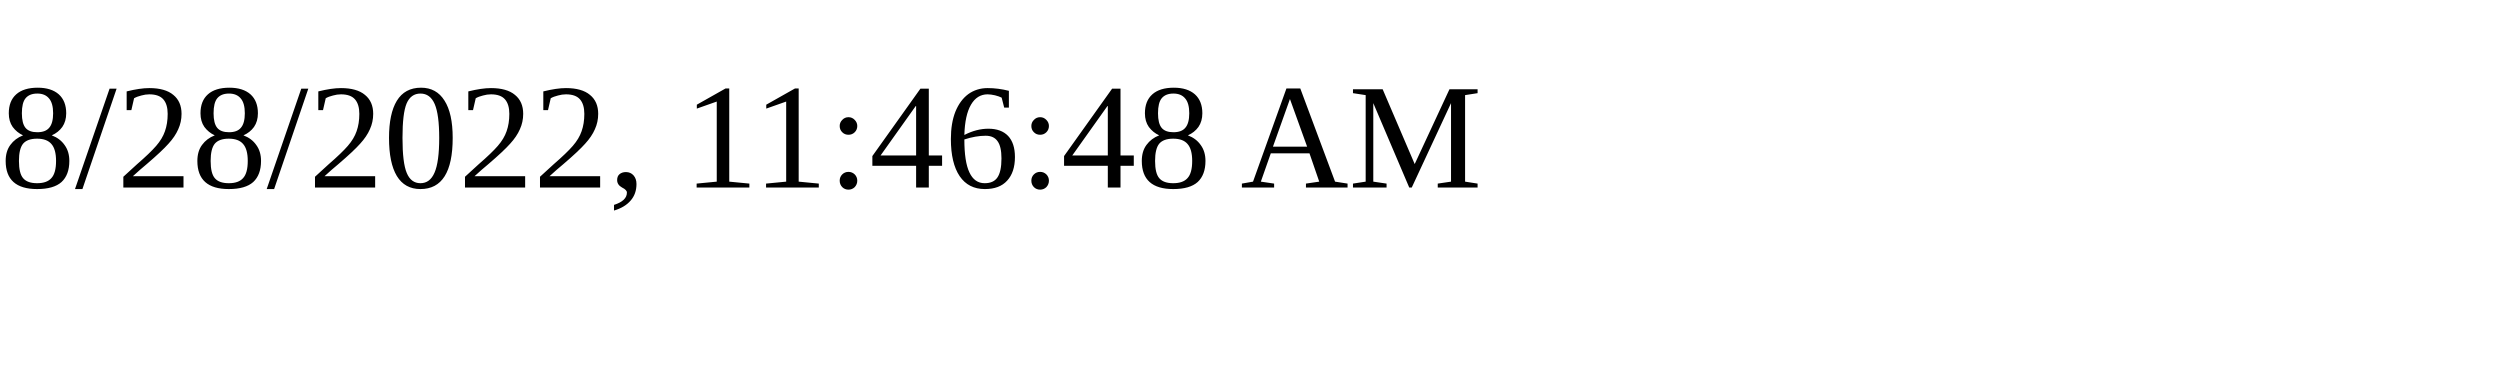
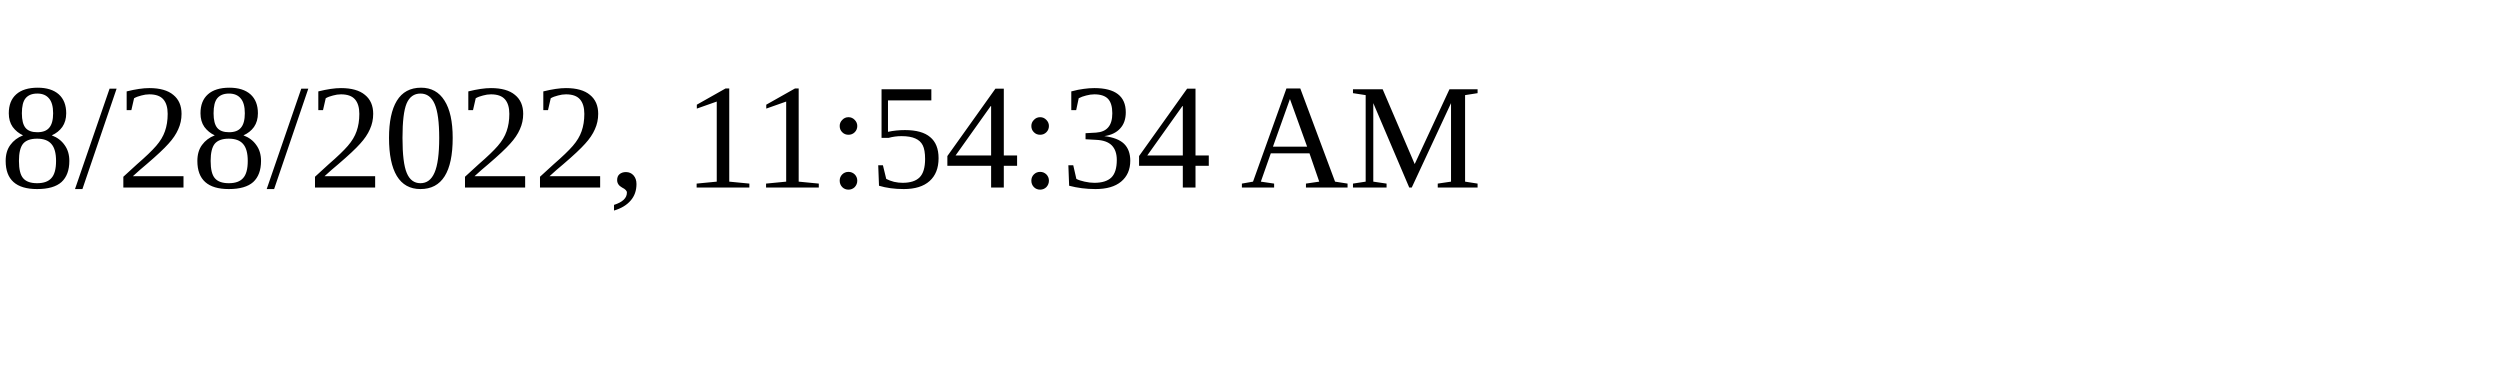
<svg xmlns="http://www.w3.org/2000/svg" height="30" width="200">
-   <text x="0" y="15">8/28/2022, 11:46:48 AM</text>
+   <text x="0" y="15">8/28/2022, 11:54:34 AM</text>
</svg>
